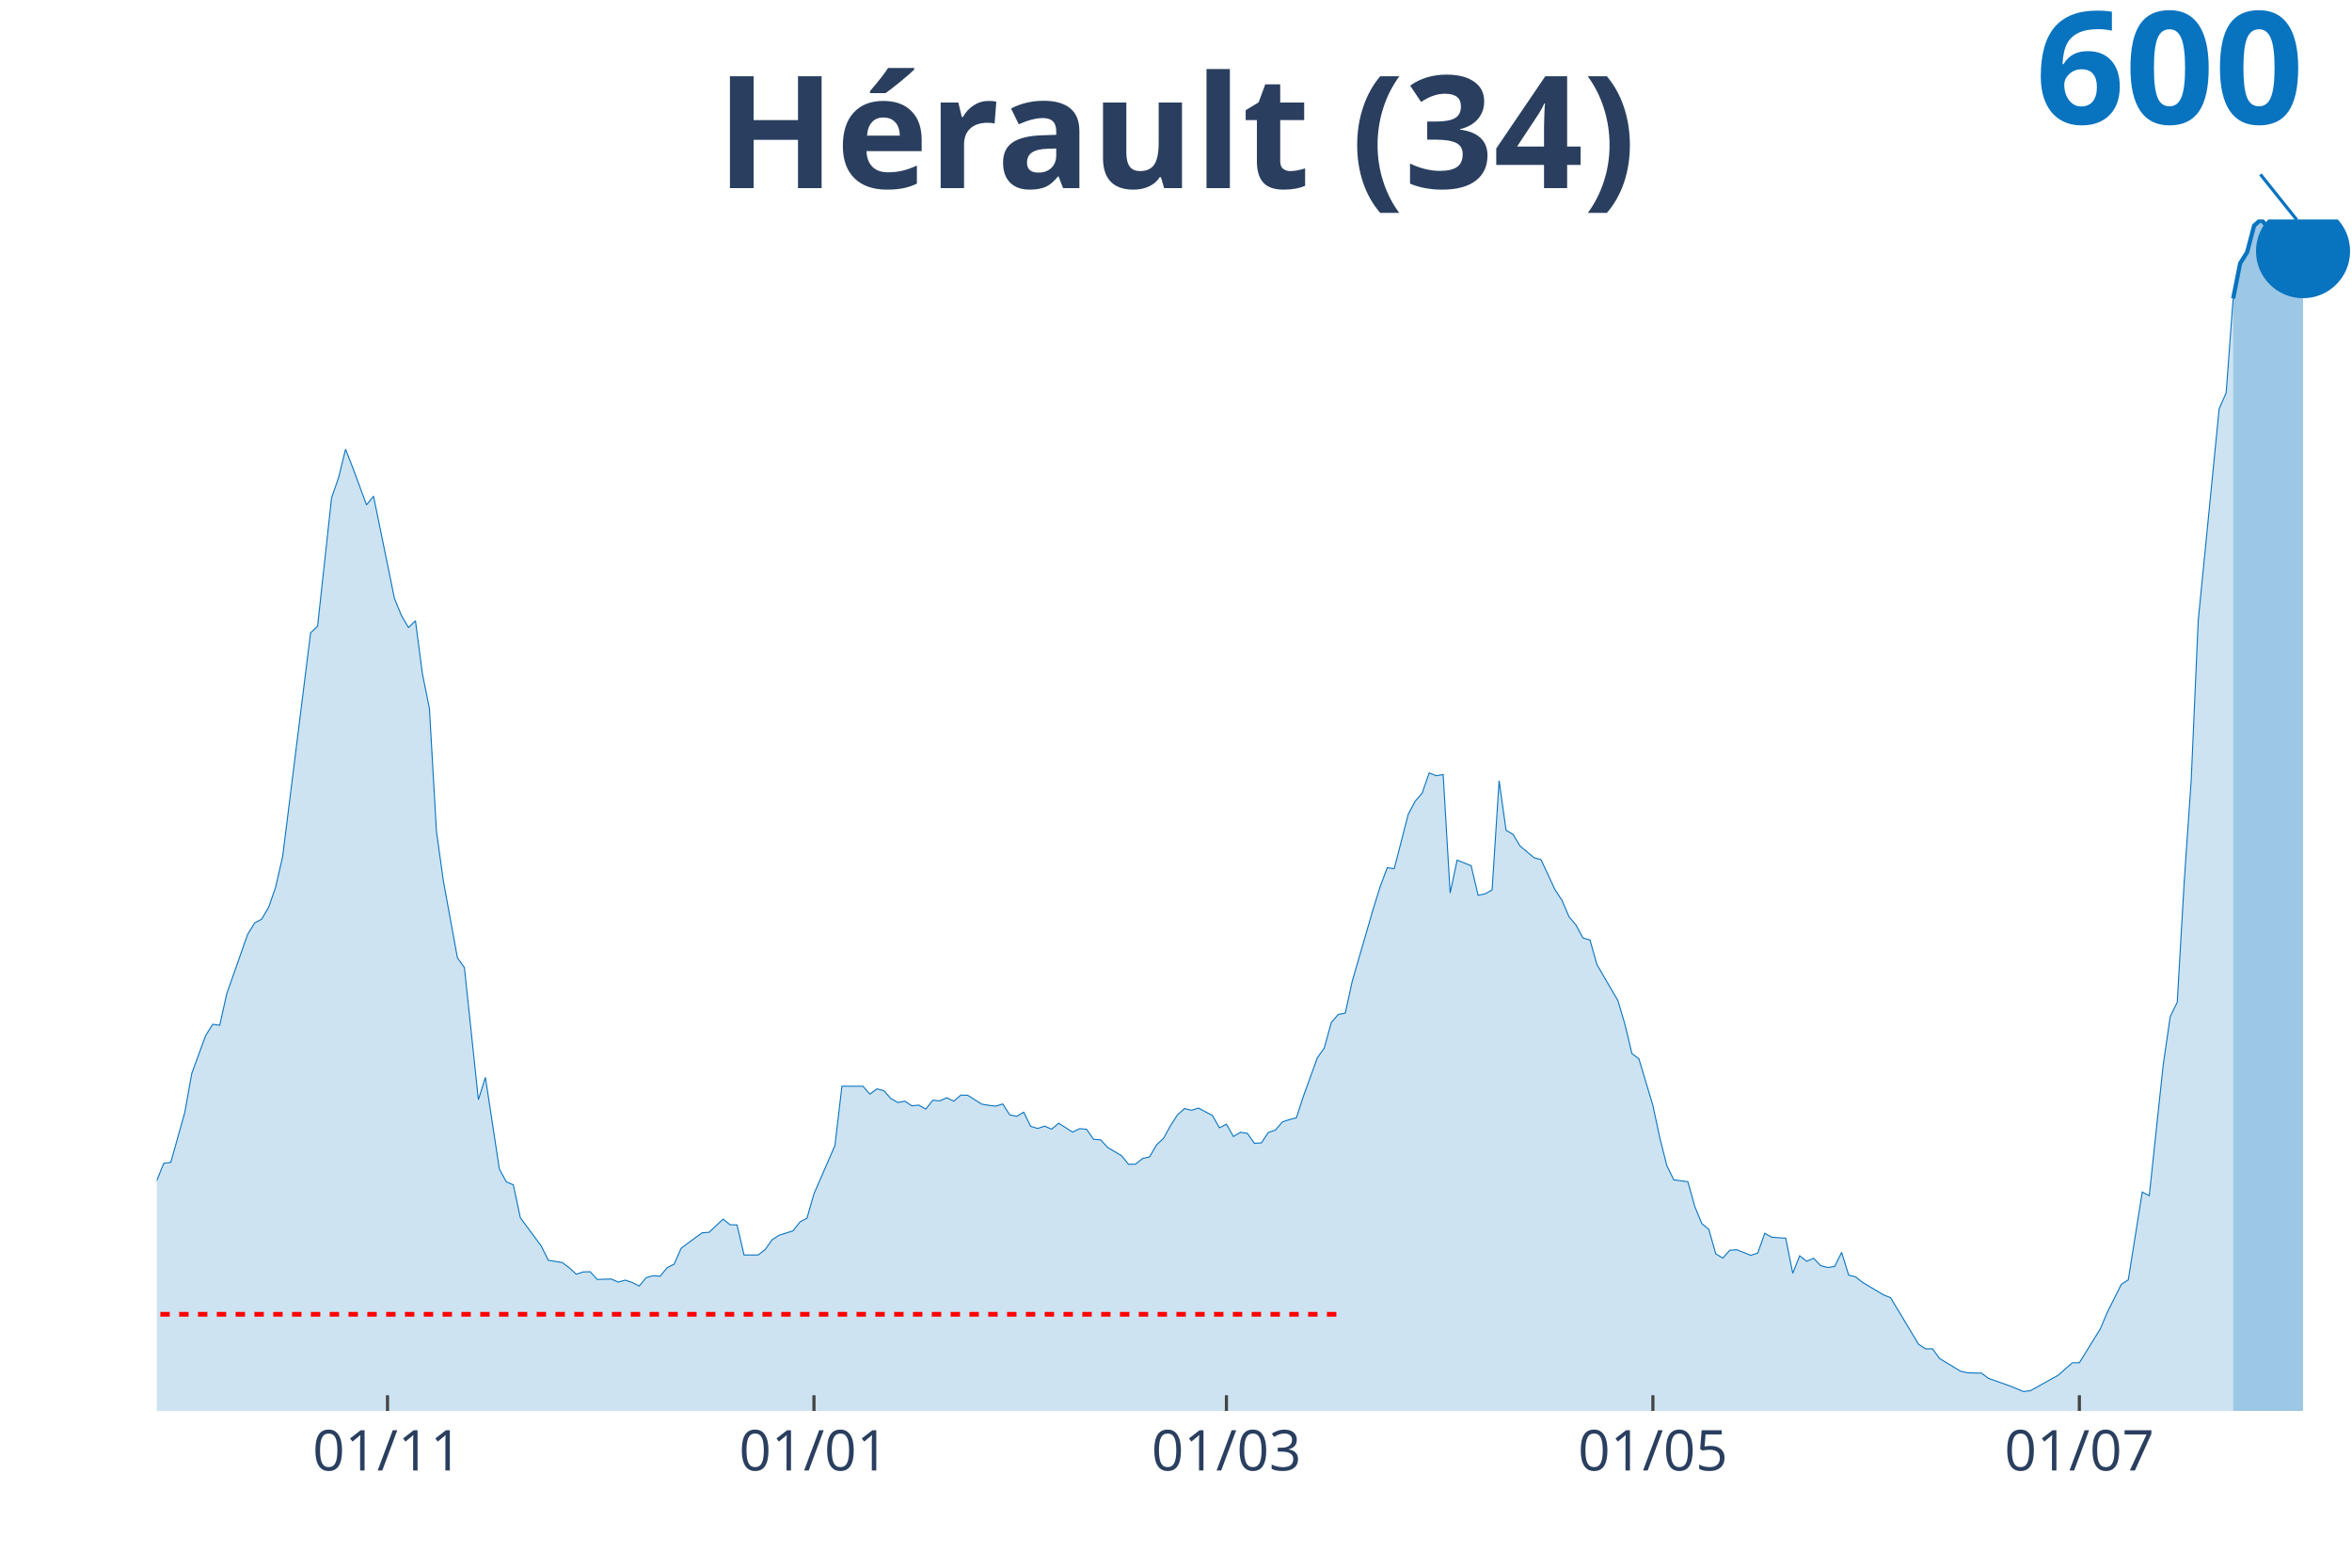
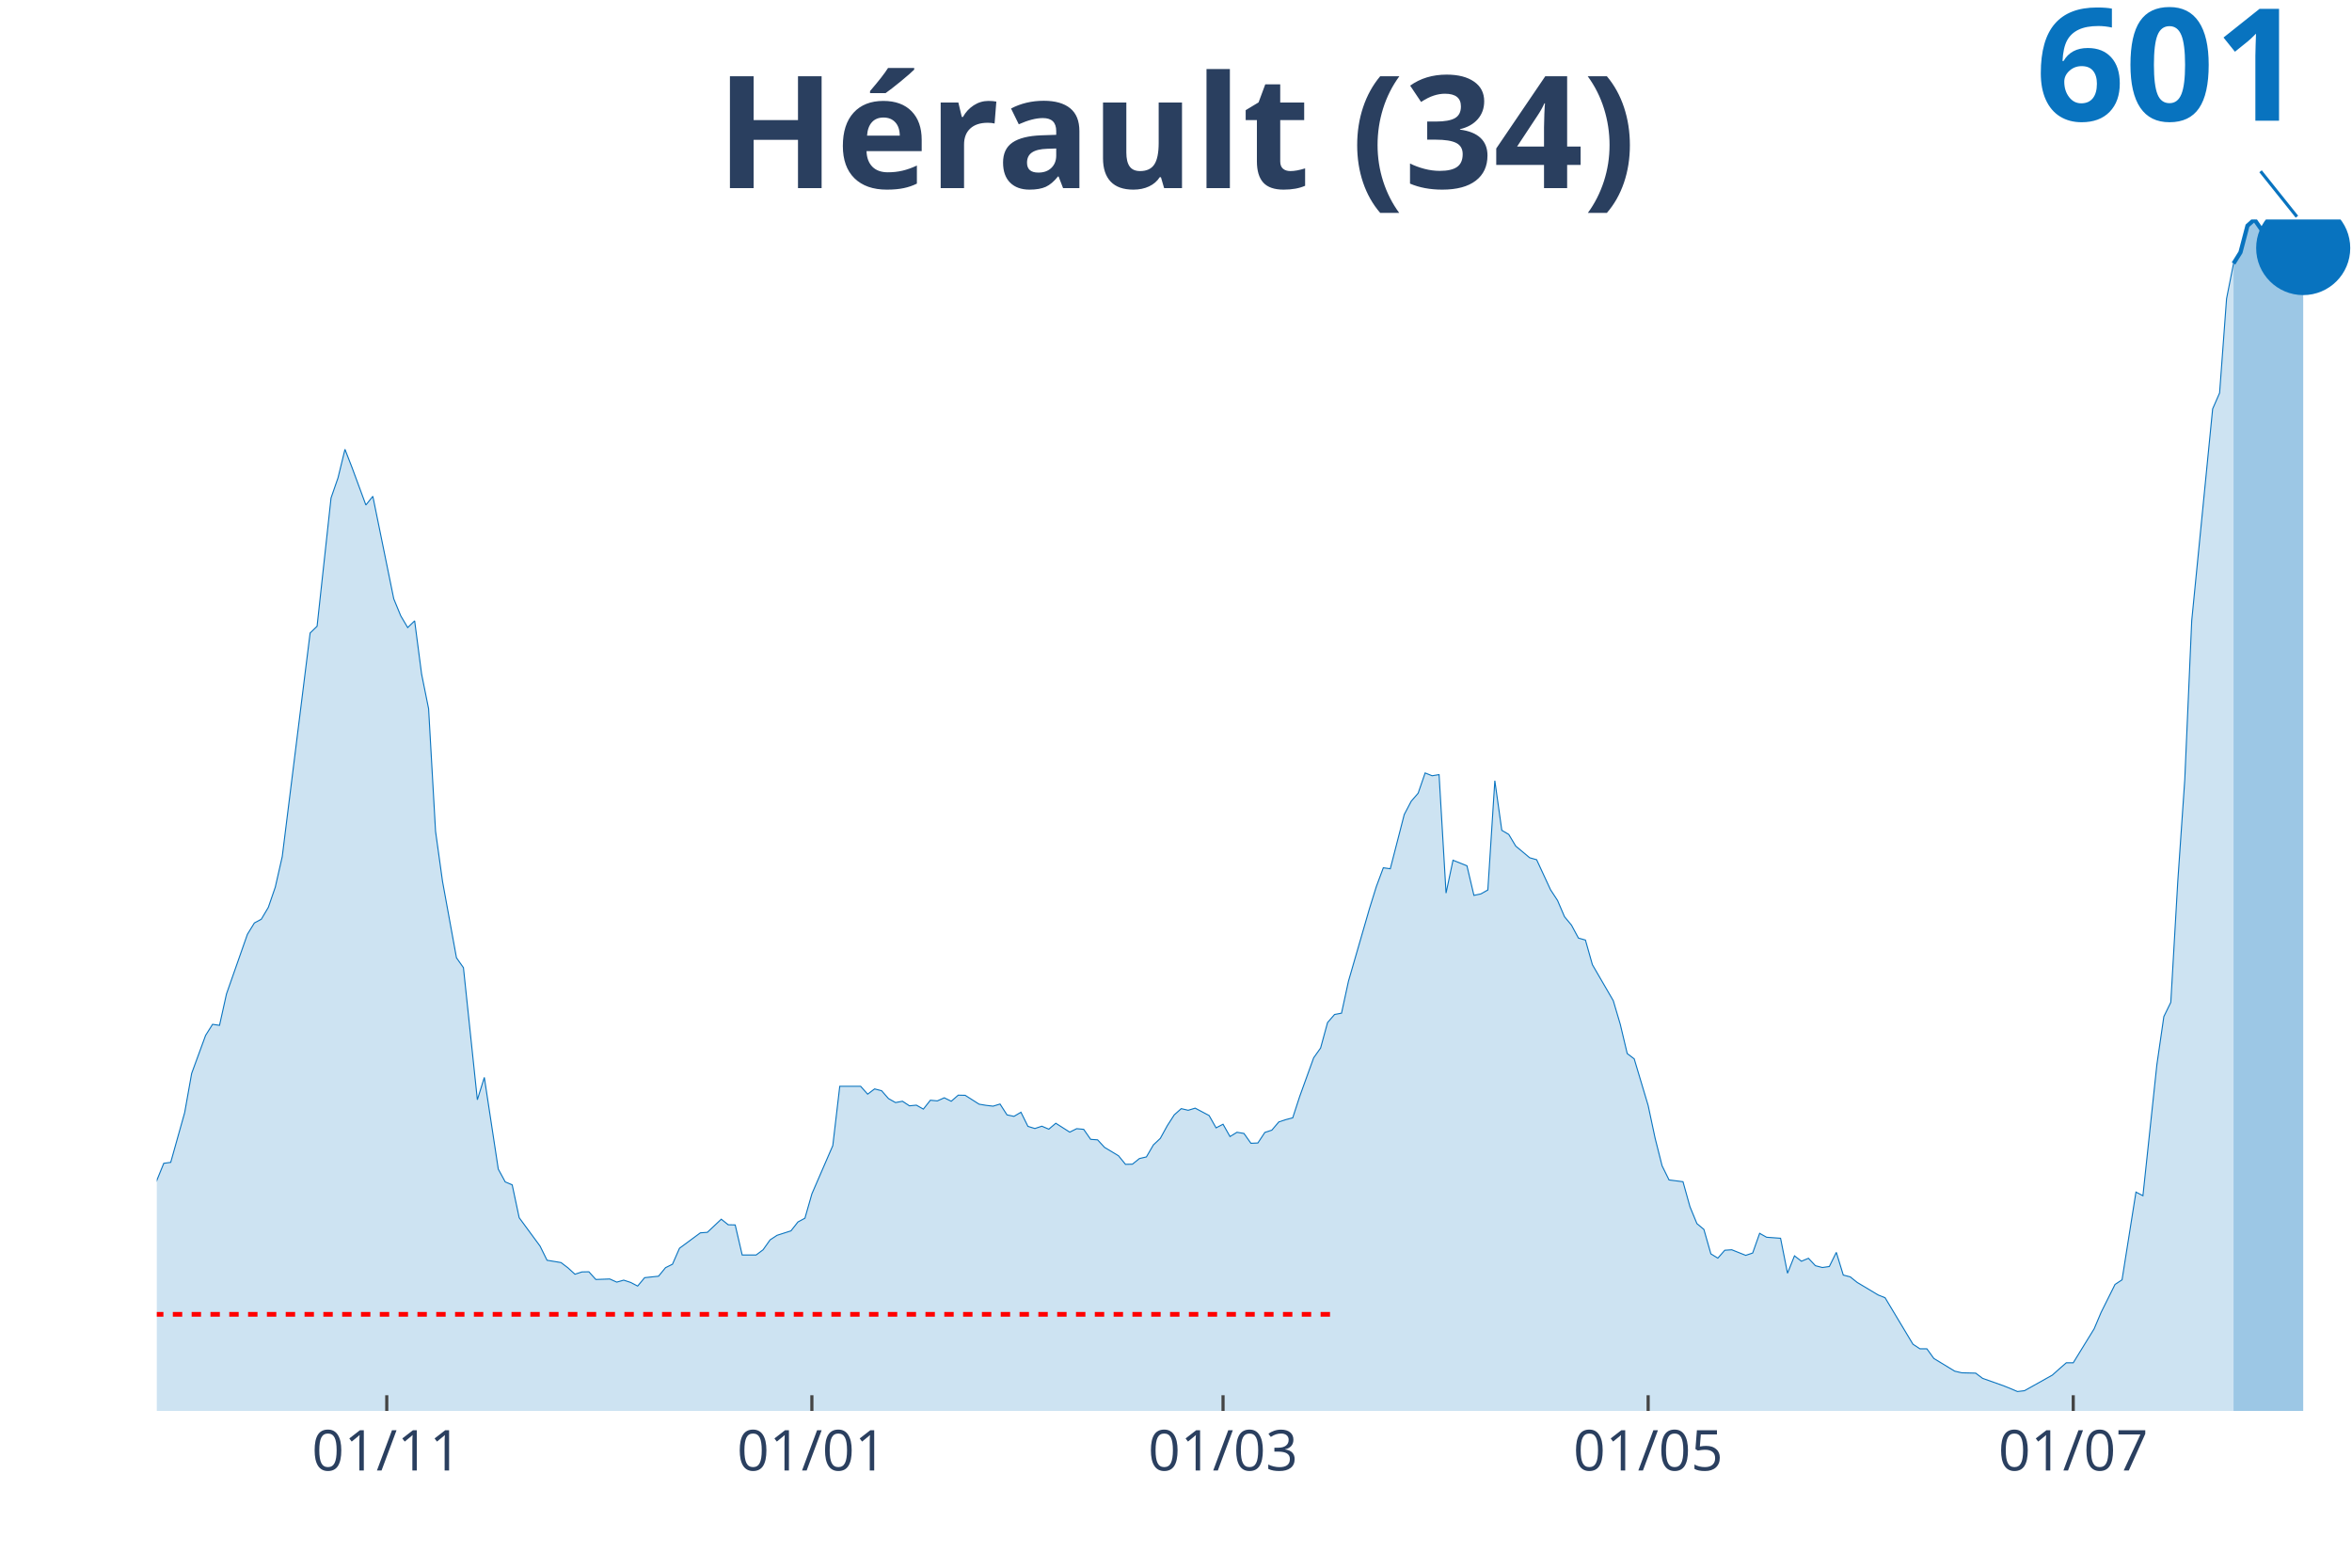
<svg xmlns="http://www.w3.org/2000/svg" class="main-svg" width="1125" height="750" style="" viewBox="0 0 750 500">
  <rect x="0" y="0" width="750" height="500" style="fill: rgb(0, 0, 0); fill-opacity: 0;" />
-   <defs id="defs-ba0158">
+   <defs id="defs-e89cdf">
    <g class="clips">
-       <clipPath id="clipba0158xyplot" class="plotclip">
+       <clipPath id="clipe89cdfxyplot" class="plotclip">
        <rect width="700" height="380" />
      </clipPath>
-       <clipPath class="axesclip" id="clipba0158x">
+       <clipPath class="axesclip" id="clipe89cdfx">
        <rect x="50" y="0" width="700" height="500" />
      </clipPath>
-       <clipPath class="axesclip" id="clipba0158y">
+       <clipPath class="axesclip" id="clipe89cdfy">
        <rect x="0" y="70" width="750" height="380" />
      </clipPath>
-       <clipPath class="axesclip" id="clipba0158xy">
+       <clipPath class="axesclip" id="clipe89cdfxy">
        <rect x="50" y="70" width="700" height="380" />
      </clipPath>
    </g>
    <g class="gradients" />
  </defs>
  <g class="bglayer">
    <rect class="bg" x="50" y="70" width="700" height="380" style="fill: rgb(0, 0, 0); fill-opacity: 0; stroke-width: 0;" />
  </g>
  <g class="layer-below">
    <g class="imagelayer" />
    <g class="shapelayer" />
  </g>
  <g class="cartesianlayer">
    <g class="subplot xy">
      <g class="layer-subplot">
        <g class="shapelayer" />
        <g class="imagelayer" />
      </g>
      <g class="gridlayer">
        <g class="x">
-           <path class="xgrid crisp" transform="translate(123.57,0)" d="M0,70v380" style="stroke: rgb(255, 255, 255); stroke-opacity: 1; stroke-width: 1px;" />
-           <path class="xgrid crisp" transform="translate(259.55,0)" d="M0,70v380" style="stroke: rgb(255, 255, 255); stroke-opacity: 1; stroke-width: 1px;" />
-           <path class="xgrid crisp" transform="translate(391.08,0)" d="M0,70v380" style="stroke: rgb(255, 255, 255); stroke-opacity: 1; stroke-width: 1px;" />
-           <path class="xgrid crisp" transform="translate(527.07,0)" d="M0,70v380" style="stroke: rgb(255, 255, 255); stroke-opacity: 1; stroke-width: 1px;" />
-           <path class="xgrid crisp" transform="translate(663.06,0)" d="M0,70v380" style="stroke: rgb(255, 255, 255); stroke-opacity: 1; stroke-width: 1px;" />
+           <path class="xgrid crisp" transform="translate(123.33,0)" d="M0,70v380" style="stroke: rgb(255, 255, 255); stroke-opacity: 1; stroke-width: 1px;" />
+           <path class="xgrid crisp" transform="translate(258.89,0)" d="M0,70v380" style="stroke: rgb(255, 255, 255); stroke-opacity: 1; stroke-width: 1px;" />
+           <path class="xgrid crisp" transform="translate(390,0)" d="M0,70v380" style="stroke: rgb(255, 255, 255); stroke-opacity: 1; stroke-width: 1px;" />
+           <path class="xgrid crisp" transform="translate(525.56,0)" d="M0,70v380" style="stroke: rgb(255, 255, 255); stroke-opacity: 1; stroke-width: 1px;" />
+           <path class="xgrid crisp" transform="translate(661.11,0)" d="M0,70v380" style="stroke: rgb(255, 255, 255); stroke-opacity: 1; stroke-width: 1px;" />
        </g>
        <g class="y" />
      </g>
      <g class="zerolinelayer" />
      <path class="xlines-below" />
      <path class="ylines-below" />
      <g class="overlines-below" />
      <g class="xaxislayer-below" />
      <g class="yaxislayer-below" />
      <g class="overaxes-below" />
-       <g class="plot" transform="translate(50, 70)" clip-path="url('#clipba0158xyplot')">
+       <g class="plot" transform="translate(50, 70)" clip-path="url('#clipe89cdfxyplot')">
        <g class="scatterlayer mlayer">
-           <g class="trace scatter trace131a49" style="stroke-miterlimit: 2;">
+           <g class="trace scatter traceb0e5f6" style="stroke-miterlimit: 2;">
            <g class="fills">
              <g>
-                 <path class="js-fill" d="M662.1,380L-303.18,380L-303.18,377.22L-289.81,377.59L-287.58,378.27L-278.66,379.21L-276.43,379.27L-225.16,379.58L-222.93,379.48L-142.68,375.13L-140.45,373.87L-129.3,373.08L-127.07,372.3L-118.15,368.73L-115.92,366.01L-109.24,354.43L-107.01,354.84L-104.78,355L-102.55,347.51L-95.86,332.62L-93.63,329.06L-89.17,324.34L-86.94,324.5L-82.48,322.67L-80.25,323.51L-78.03,320.68L-75.8,321.3L-71.34,319.84L-69.11,321.3L-62.42,321.15L-60.19,321.93L-57.96,322.09L-55.73,320.68L-51.27,318.58L-49.04,318.42L-46.82,320.31L-44.59,319.63L-42.36,319.99L-40.13,319.1L-37.9,318.32L-35.67,319L-33.44,318.37L-31.21,315.17L-26.75,314.02L-24.52,314.44L-17.83,318.95L-15.61,321.41L-13.38,319.63L-11.15,319.78L-8.92,321.88L-6.69,320.68L-2.23,313.44L0,306.47L2.23,301.02L4.46,300.71L8.92,284.83L11.15,272.36L15.61,260.2L17.83,256.69L20.06,257L22.29,246.99L28.98,227.97L31.21,224.35L33.44,223.15L35.67,219.37L37.9,212.93L40.13,203.18L49.04,131.85L51.27,129.71L55.73,88.78L57.96,82.38L60.19,73.26L62.42,78.98L66.88,91.03L69.11,88.25L75.8,120.95L78.03,126.35L80.25,130.13L82.48,127.98L84.71,144.96L86.94,156.01L89.17,195.11L91.4,211.09L95.86,235.46L98.09,238.61L102.55,280.74L104.78,273.61L109.24,302.86L111.46,306.95L113.69,307.89L115.92,318.37L122.61,327.44L124.84,331.94L129.3,332.68L131.53,334.35L133.76,336.4L135.99,335.66L138.22,335.61L140.45,338.07L144.9,337.92L147.13,338.91L149.36,338.28L151.59,339.02L153.82,340.17L156.05,337.5L158.28,336.87L160.51,337.03L162.74,334.3L164.97,333.2L167.2,328.12L169.43,326.44L173.89,323.19L176.11,323.03L180.57,318.84L182.8,320.62L185.03,320.68L187.26,330.27L191.72,330.27L193.95,328.59L196.18,325.44L198.41,323.98L202.87,322.56L205.1,319.73L207.32,318.53L209.55,310.77L216.24,295.36L218.47,276.44L225.16,276.44L227.39,278.96L229.62,277.28L231.85,277.86L234.08,280.38L236.31,281.63L238.54,281.21L240.76,282.68L242.99,282.47L245.22,283.73L247.45,280.9L249.68,281.11L251.91,280.11L254.14,281.21L256.37,279.27L258.6,279.33L263.06,282.16L265.29,282.52L267.52,282.79L269.75,282.1L271.97,285.56L274.2,286.04L276.43,284.72L278.66,289.23L280.89,289.91L283.12,289.18L285.35,290.12L287.58,288.24L292.04,291.07L294.27,289.97L296.5,290.18L298.73,293.37L300.96,293.53L303.18,295.94L307.64,298.61L309.87,301.34L312.1,301.29L314.33,299.5L316.56,298.98L318.79,295.15L321.02,293.06L323.25,289.02L325.48,285.56L327.71,283.57L329.94,284.1L332.17,283.41L336.62,285.77L338.85,289.7L341.08,288.55L343.31,292.48L345.54,291.12L347.77,291.49L350,294.63L352.23,294.52L354.46,291.17L356.69,290.44L358.92,287.82L361.15,287.08L363.38,286.51L365.61,279.69L370.06,267.38L372.29,264.23L374.52,256.11L376.75,253.54L378.98,253.12L381.21,242.9L387.9,219.85L390.13,212.72L392.36,206.74L394.59,207.06L399.04,189.76L401.27,185.52L403.5,182.95L405.73,176.51L407.96,177.4L410.19,177.03L412.42,214.81L414.65,204.33L419.11,206.12L421.34,215.55L423.57,215.08L425.8,213.82L428.03,178.97L430.25,194.8L432.48,196.11L434.71,199.83L439.17,203.55L441.4,204.18L445.86,213.77L448.09,217.17L450.32,222.36L452.55,225.03L454.78,229.17L457.01,229.8L459.24,237.66L461.46,241.49L465.92,249.14L468.15,256.69L470.38,266.02L472.61,267.69L477.07,282.58L479.3,293.01L481.53,301.81L483.76,306.32L488.22,306.89L490.45,314.86L492.68,320.26L494.9,322.09L497.13,329.9L499.36,331.26L501.59,328.75L503.82,328.59L508.28,330.37L510.51,329.64L512.74,323.35L514.97,324.61L519.43,324.92L521.66,336.08L523.89,330.53L526.11,332.26L528.34,331.31L530.57,333.67L532.8,334.25L535.03,333.93L537.26,329.43L539.49,336.66L541.72,337.24L543.95,339.02L550.64,343L552.87,343.89L561.78,358.72L564.01,360.19L566.24,360.19L568.47,363.28L575.16,367.32L577.39,367.84L581.85,367.95L584.08,369.62L590.76,371.98L592.99,372.87L595.22,373.82L597.45,373.55L606.37,368.58L608.6,366.58L610.83,364.64L613.06,364.64L619.75,353.8L621.97,348.56L626.43,339.65L628.66,338.18L633.12,310.19L635.35,311.35L639.81,269.53L642.04,254.22L644.27,249.66L646.5,211.15L648.73,178.71L650.96,127.92L657.64,60.37L659.87,55.29L662.1,25.21" style="fill: rgb(8, 115, 191); fill-opacity: 0.2; stroke-width: 0;" />
+                 <path class="js-fill" d="M662.22,380L-302.22,380L-302.22,377.22L-288.89,377.59L-286.67,378.27L-277.78,379.21L-275.56,379.27L-224.44,379.58L-222.22,379.48L-142.22,375.13L-140,373.87L-128.89,373.08L-126.67,372.3L-117.78,368.73L-115.56,366.01L-108.89,354.43L-106.67,354.85L-104.44,355.01L-102.22,347.51L-95.56,332.63L-93.33,329.07L-88.89,324.35L-86.67,324.51L-82.22,322.68L-80,323.51L-77.78,320.68L-75.56,321.31L-71.11,319.85L-68.89,321.31L-62.22,321.16L-60,321.94L-57.78,322.1L-55.56,320.68L-51.11,318.59L-48.89,318.43L-46.67,320.32L-44.44,319.64L-42.22,320L-40,319.11L-37.78,318.33L-35.56,319.01L-33.33,318.38L-31.11,315.18L-26.67,314.03L-24.44,314.45L-17.78,318.95L-15.56,321.42L-13.33,319.64L-11.11,319.79L-8.89,321.89L-6.67,320.68L-2.22,313.45L0,306.48L2.22,301.03L4.44,300.72L8.89,284.84L11.11,272.37L15.56,260.22L17.78,256.7L20,257.02L22.22,247.01L28.89,227.99L31.11,224.37L33.33,223.17L35.56,219.4L37.78,212.95L40,203.2L48.89,131.89L51.11,129.74L55.56,88.82L57.78,82.42L60,73.31L62.22,79.02L66.67,91.07L68.89,88.29L75.56,120.99L77.78,126.39L80,130.16L82.22,128.01L84.44,144.99L86.67,156.05L88.89,195.14L91.11,211.12L95.56,235.48L97.78,238.63L102.22,280.76L104.44,273.63L108.89,302.87L111.11,306.96L113.33,307.9L115.56,318.38L122.22,327.44L124.44,331.95L128.89,332.68L131.11,334.36L133.33,336.4L135.56,335.67L137.78,335.62L140,338.08L144.44,337.92L146.67,338.92L148.89,338.29L151.11,339.02L153.33,340.18L155.56,337.5L160,337.03L162.22,334.31L164.44,333.21L166.67,328.12L173.33,323.2L175.56,323.04L180,318.85L182.22,320.63L184.44,320.68L186.67,330.27L191.11,330.27L193.33,328.6L195.56,325.45L197.78,323.99L202.22,322.57L204.44,319.74L206.67,318.54L208.89,310.78L215.56,295.38L217.78,276.46L224.44,276.46L226.67,278.97L228.89,277.3L231.11,277.87L233.33,280.39L235.56,281.65L237.78,281.23L240,282.69L242.22,282.48L244.44,283.74L246.67,280.91L248.89,281.12L251.11,280.13L253.33,281.23L255.56,279.29L257.78,279.34L262.22,282.17L264.44,282.54L266.67,282.8L268.89,282.12L271.11,285.58L273.33,286.05L275.56,284.74L277.78,289.24L280,289.93L282.22,289.19L284.44,290.14L286.67,288.25L291.11,291.08L293.33,289.98L295.56,290.19L297.78,293.38L300,293.54L302.22,295.95L306.67,298.62L308.89,301.35L311.11,301.3L313.33,299.51L315.56,298.99L317.78,295.17L320,293.07L322.22,289.03L324.44,285.58L326.67,283.59L328.89,284.11L331.11,283.43L335.56,285.79L337.78,289.72L340,288.56L342.22,292.49L344.44,291.13L346.67,291.5L348.89,294.64L351.11,294.54L353.33,291.18L355.56,290.45L357.78,287.83L360,287.1L362.22,286.52L364.44,279.71L368.89,267.39L371.11,264.25L373.33,256.13L375.56,253.56L377.78,253.14L380,242.92L386.67,219.87L388.89,212.74L391.11,206.77L393.33,207.08L397.78,189.79L400,185.55L402.22,182.98L404.44,176.53L406.67,177.42L408.89,177.06L411.11,214.84L413.33,204.36L417.78,206.14L420,215.57L422.22,215.1L424.44,213.84L426.67,179L428.89,194.82L431.11,196.13L433.33,199.85L437.78,203.57L440,204.2L444.44,213.79L446.67,217.2L448.89,222.38L451.11,225.06L453.33,229.19L455.56,229.82L457.78,237.68L460,241.51L464.44,249.16L466.67,256.7L468.89,266.03L471.11,267.71L475.56,282.59L477.78,293.02L480,301.82L482.22,306.33L486.67,306.9L488.89,314.87L491.11,320.26L493.33,322.1L495.56,329.91L497.78,331.27L500,328.75L502.22,328.6L506.67,330.38L508.89,329.64L511.11,323.36L513.33,324.61L517.78,324.93L520,336.09L522.22,330.54L524.44,332.26L526.67,331.32L528.89,333.68L531.11,334.26L533.33,333.94L535.56,329.43L537.78,336.67L540,337.24L542.22,339.02L548.89,343.01L551.11,343.9L560,358.73L562.22,360.19L564.44,360.19L566.67,363.28L573.33,367.32L575.56,367.84L580,367.95L582.22,369.62L588.89,371.98L591.11,372.87L593.33,373.82L595.56,373.55L604.44,368.58L606.67,366.59L608.89,364.65L611.11,364.65L617.78,353.8L620,348.56L624.44,339.65L626.67,338.19L631.11,310.2L633.33,311.36L637.78,269.54L640,254.24L642.22,249.68L644.44,211.17L646.67,178.73L648.89,127.96L655.56,60.42L657.78,55.33L660,25.26L662.22,14.04" style="fill: rgb(8, 115, 191); fill-opacity: 0.2; stroke-width: 0;" />
              </g>
            </g>
            <g class="errorbars" />
            <g class="lines">
-               <path class="js-line" d="M-303.18,377.22L-289.81,377.59L-287.58,378.27L-278.66,379.21L-276.43,379.27L-225.16,379.58L-222.93,379.48L-142.68,375.13L-140.45,373.87L-129.3,373.08L-127.07,372.3L-118.15,368.73L-115.92,366.01L-109.24,354.43L-107.01,354.84L-104.78,355L-102.55,347.51L-95.86,332.62L-93.63,329.06L-89.17,324.34L-86.94,324.5L-82.48,322.67L-80.25,323.51L-78.03,320.68L-75.8,321.3L-71.34,319.84L-69.11,321.3L-62.42,321.15L-60.19,321.93L-57.96,322.09L-55.73,320.68L-51.27,318.58L-49.04,318.42L-46.82,320.31L-44.59,319.63L-42.36,319.99L-40.13,319.1L-37.9,318.32L-35.67,319L-33.44,318.37L-31.21,315.17L-26.75,314.02L-24.52,314.44L-17.83,318.95L-15.61,321.41L-13.38,319.63L-11.15,319.78L-8.92,321.88L-6.69,320.68L-2.23,313.44L0,306.47L2.23,301.02L4.46,300.71L8.92,284.83L11.15,272.36L15.61,260.2L17.83,256.69L20.06,257L22.29,246.99L28.98,227.97L31.21,224.35L33.44,223.15L35.67,219.37L37.9,212.93L40.13,203.18L49.04,131.85L51.27,129.71L55.73,88.78L57.96,82.38L60.19,73.26L62.42,78.98L66.88,91.03L69.11,88.25L75.8,120.95L78.03,126.35L80.25,130.13L82.48,127.98L84.71,144.96L86.94,156.01L89.17,195.11L91.4,211.09L95.86,235.46L98.09,238.61L102.55,280.74L104.78,273.61L109.24,302.86L111.46,306.95L113.69,307.89L115.92,318.37L122.61,327.44L124.84,331.94L129.3,332.68L131.53,334.35L133.76,336.4L135.99,335.66L138.22,335.61L140.45,338.07L144.9,337.92L147.13,338.91L149.36,338.28L151.59,339.02L153.82,340.17L156.05,337.5L158.28,336.87L160.51,337.03L162.74,334.3L164.97,333.2L167.2,328.12L169.43,326.44L173.89,323.19L176.11,323.03L180.57,318.84L182.8,320.62L185.03,320.68L187.26,330.27L191.72,330.27L193.95,328.59L196.18,325.44L198.41,323.98L202.87,322.56L205.1,319.73L207.32,318.53L209.55,310.77L216.24,295.36L218.47,276.44L225.16,276.44L227.39,278.96L229.62,277.28L231.85,277.86L234.08,280.38L236.31,281.63L238.54,281.21L240.76,282.68L242.99,282.47L245.22,283.73L247.45,280.9L249.68,281.11L251.91,280.11L254.14,281.21L256.37,279.27L258.6,279.33L263.06,282.16L265.29,282.52L267.52,282.79L269.75,282.1L271.97,285.56L274.2,286.04L276.43,284.72L278.66,289.23L280.89,289.91L283.12,289.18L285.35,290.12L287.58,288.24L292.04,291.07L294.27,289.97L296.5,290.18L298.73,293.37L300.96,293.53L303.18,295.94L307.64,298.61L309.87,301.34L312.1,301.29L314.33,299.5L316.56,298.98L318.79,295.15L321.02,293.06L323.25,289.02L325.48,285.56L327.71,283.57L329.94,284.1L332.17,283.41L336.62,285.77L338.85,289.7L341.08,288.55L343.31,292.48L345.54,291.12L347.77,291.49L350,294.63L352.23,294.52L354.46,291.17L356.69,290.44L358.92,287.82L361.15,287.08L363.38,286.51L365.61,279.69L370.06,267.38L372.29,264.23L374.52,256.11L376.75,253.54L378.98,253.12L381.21,242.9L387.9,219.85L390.13,212.72L392.36,206.74L394.59,207.06L399.04,189.76L401.27,185.52L403.5,182.95L405.73,176.51L407.96,177.4L410.19,177.03L412.42,214.81L414.65,204.33L419.11,206.12L421.34,215.55L423.57,215.08L425.8,213.82L428.03,178.97L430.25,194.8L432.48,196.11L434.71,199.83L439.17,203.55L441.4,204.18L445.86,213.77L448.09,217.17L450.32,222.36L452.55,225.03L454.78,229.17L457.01,229.8L459.24,237.66L461.46,241.49L465.92,249.14L468.15,256.69L470.38,266.02L472.61,267.69L477.07,282.58L479.3,293.01L481.53,301.81L483.76,306.32L488.22,306.89L490.45,314.86L492.68,320.26L494.9,322.09L497.13,329.9L499.36,331.26L501.59,328.75L503.82,328.59L508.28,330.37L510.51,329.64L512.74,323.35L514.97,324.61L519.43,324.92L521.66,336.08L523.89,330.53L526.11,332.26L528.34,331.31L530.57,333.67L532.8,334.25L535.03,333.93L537.26,329.43L539.49,336.66L541.72,337.24L543.95,339.02L550.64,343L552.87,343.89L561.78,358.72L564.01,360.19L566.24,360.19L568.47,363.28L575.16,367.32L577.39,367.84L581.85,367.95L584.08,369.62L590.76,371.98L592.99,372.87L595.22,373.82L597.45,373.55L606.37,368.58L608.6,366.58L610.83,364.64L613.06,364.64L619.75,353.8L621.97,348.56L626.43,339.65L628.66,338.18L633.12,310.19L635.35,311.35L639.81,269.53L642.04,254.22L644.27,249.66L646.5,211.15L648.73,178.71L650.96,127.92L657.64,60.37L659.87,55.29L662.1,25.21" style="vector-effect: non-scaling-stroke; fill: none; stroke: rgb(8, 115, 191); stroke-opacity: 1; stroke-width: 0.5px; opacity: 1;" />
+               <path class="js-line" d="M-302.22,377.22L-288.89,377.59L-286.67,378.27L-277.78,379.21L-275.56,379.27L-224.44,379.58L-222.22,379.48L-142.22,375.13L-140,373.87L-128.89,373.08L-126.67,372.3L-117.78,368.73L-115.56,366.01L-108.89,354.43L-106.67,354.85L-104.44,355.01L-102.22,347.51L-95.56,332.63L-93.33,329.07L-88.89,324.35L-86.67,324.51L-82.22,322.68L-80,323.51L-77.78,320.68L-75.56,321.31L-71.11,319.85L-68.89,321.31L-62.22,321.16L-60,321.94L-57.78,322.1L-55.56,320.68L-51.11,318.59L-48.89,318.43L-46.67,320.32L-44.44,319.64L-42.22,320L-40,319.11L-37.78,318.33L-35.56,319.01L-33.33,318.38L-31.11,315.18L-26.67,314.03L-24.44,314.45L-17.78,318.95L-15.56,321.42L-13.33,319.64L-11.11,319.79L-8.89,321.89L-6.67,320.68L-2.22,313.45L0,306.48L2.22,301.03L4.44,300.72L8.89,284.84L11.11,272.37L15.56,260.22L17.78,256.7L20,257.02L22.22,247.01L28.89,227.99L31.11,224.37L33.33,223.17L35.56,219.4L37.78,212.95L40,203.2L48.89,131.89L51.11,129.74L55.56,88.82L57.78,82.42L60,73.31L62.22,79.02L66.67,91.07L68.89,88.29L75.56,120.99L77.78,126.39L80,130.16L82.22,128.01L84.44,144.99L86.67,156.05L88.89,195.14L91.11,211.12L95.56,235.48L97.78,238.63L102.22,280.76L104.44,273.63L108.89,302.87L111.11,306.96L113.33,307.9L115.56,318.38L122.22,327.44L124.44,331.95L128.89,332.68L131.11,334.36L133.33,336.4L135.56,335.67L137.78,335.62L140,338.08L144.44,337.92L146.67,338.92L148.89,338.29L151.11,339.02L153.33,340.18L155.56,337.5L160,337.03L162.22,334.31L164.44,333.21L166.67,328.12L173.33,323.2L175.56,323.04L180,318.85L182.22,320.63L184.44,320.68L186.67,330.27L191.11,330.27L193.33,328.6L195.56,325.45L197.78,323.99L202.22,322.57L204.44,319.74L206.67,318.54L208.89,310.78L215.56,295.38L217.78,276.46L224.44,276.46L226.67,278.97L228.89,277.3L231.11,277.87L233.33,280.39L235.56,281.65L237.78,281.23L240,282.69L242.22,282.48L244.44,283.74L246.67,280.91L248.89,281.12L251.11,280.13L253.33,281.23L255.56,279.29L257.78,279.34L262.22,282.17L264.44,282.54L266.67,282.8L268.89,282.12L271.11,285.58L273.33,286.05L275.56,284.74L277.78,289.24L280,289.93L282.22,289.19L284.44,290.14L286.67,288.25L291.11,291.08L293.33,289.98L295.56,290.19L297.78,293.38L300,293.54L302.22,295.95L306.67,298.62L308.89,301.35L311.11,301.3L313.33,299.51L315.56,298.99L317.78,295.17L320,293.07L322.22,289.03L324.44,285.58L326.67,283.59L328.89,284.11L331.11,283.43L335.56,285.79L337.78,289.72L340,288.56L342.22,292.49L344.44,291.13L346.67,291.5L348.89,294.64L351.11,294.54L353.33,291.18L355.56,290.45L357.78,287.83L360,287.1L362.22,286.52L364.44,279.71L368.89,267.39L371.11,264.25L373.33,256.13L375.56,253.56L377.78,253.14L380,242.92L386.67,219.87L388.89,212.74L391.11,206.77L393.33,207.08L397.78,189.79L400,185.55L402.22,182.98L404.44,176.53L406.67,177.42L408.89,177.06L411.11,214.84L413.33,204.36L417.78,206.14L420,215.57L422.22,215.1L424.44,213.84L426.67,179L428.89,194.82L431.11,196.13L433.33,199.85L437.78,203.57L440,204.2L444.44,213.79L446.67,217.2L448.89,222.38L451.11,225.06L453.33,229.19L455.56,229.82L457.78,237.68L460,241.51L464.44,249.16L466.67,256.7L468.89,266.03L471.11,267.71L475.56,282.59L477.78,293.02L480,301.82L482.22,306.33L486.67,306.9L488.89,314.87L491.11,320.26L493.33,322.1L495.56,329.91L497.78,331.27L500,328.75L502.22,328.6L506.67,330.38L508.89,329.64L511.11,323.36L513.33,324.61L517.78,324.93L520,336.09L522.22,330.54L524.44,332.26L526.67,331.32L528.89,333.68L531.11,334.26L533.33,333.94L535.56,329.43L537.78,336.67L540,337.24L542.22,339.02L548.89,343.01L551.11,343.9L560,358.73L562.22,360.19L564.44,360.19L566.67,363.28L573.33,367.32L575.56,367.84L580,367.95L582.22,369.62L588.89,371.98L591.11,372.87L593.33,373.82L595.56,373.55L604.44,368.58L606.67,366.59L608.89,364.65L611.11,364.65L617.78,353.8L620,348.56L624.44,339.65L626.67,338.19L631.11,310.2L633.33,311.36L637.78,269.54L640,254.24L642.22,249.68L644.44,211.17L646.67,178.73L648.89,127.96L655.56,60.42L657.78,55.33L660,25.26L662.22,14.04" style="vector-effect: non-scaling-stroke; fill: none; stroke: rgb(8, 115, 191); stroke-opacity: 1; stroke-width: 0.5px; opacity: 1;" />
            </g>
            <g class="points" />
            <g class="text" />
          </g>
-           <g class="trace scatter trace90e1a8" style="stroke-miterlimit: 2;">
+           <g class="trace scatter trace7bd5ef" style="stroke-miterlimit: 2;">
            <g class="fills">
              <g>
-                 <path class="js-fill" d="M684.39,380L662.1,380L662.1,25.21L664.33,13.99L666.56,10.43L668.79,1.94L671.02,0L675.48,5.29L677.71,7.65L679.94,10.38L682.17,10.22L684.39,10.11" style="fill: rgb(8, 115, 191); fill-opacity: 0.4; stroke-width: 0;" />
+                 <path class="js-fill" d="M684.44,380L662.22,380L662.22,14.04L664.44,10.48L666.67,1.99L668.89,0L671.11,3.2L677.78,10.38L680,10.22L682.22,10.11L684.44,9.12" style="fill: rgb(8, 115, 191); fill-opacity: 0.4; stroke-width: 0;" />
              </g>
            </g>
            <g class="errorbars" />
            <g class="lines">
-               <path class="js-line" d="M662.1,25.21L664.33,13.99L666.56,10.43L668.79,1.94L671.02,0L675.48,5.29L677.71,7.65L679.94,10.38L682.17,10.22L684.39,10.11" style="vector-effect: non-scaling-stroke; fill: none; stroke: rgb(8, 115, 191); stroke-opacity: 1; stroke-width: 2px; opacity: 1;" />
+               <path class="js-line" d="M662.22,14.04L664.44,10.48L666.67,1.99L668.89,0L671.11,3.2L677.78,10.38L680,10.22L682.22,10.11L684.44,9.12" style="vector-effect: non-scaling-stroke; fill: none; stroke: rgb(8, 115, 191); stroke-opacity: 1; stroke-width: 2px; opacity: 1;" />
            </g>
            <g class="points" />
            <g class="text" />
          </g>
-           <g class="trace scatter trace00f0d8" style="stroke-miterlimit: 2; opacity: 1;">
+           <g class="trace scatter tracecebf63" style="stroke-miterlimit: 2; opacity: 1;">
            <g class="fills" />
            <g class="errorbars" />
            <g class="lines" />
            <g class="points">
-               <path class="point" transform="translate(684.39,10.11)" d="M15,0A15,15 0 1,1 0,-15A15,15 0 0,1 15,0Z" style="opacity: 1; stroke-width: 0px; fill: rgb(8, 115, 191); fill-opacity: 1;" />
+               <path class="point" transform="translate(684.44,9.12)" d="M15,0A15,15 0 1,1 0,-15A15,15 0 0,1 15,0Z" style="opacity: 1; stroke-width: 0px; fill: rgb(8, 115, 191); fill-opacity: 1;" />
            </g>
            <g class="text" />
          </g>
        </g>
      </g>
      <g class="overplot" />
      <path class="xlines-above crisp" style="fill: none; stroke-width: 1px; stroke: rgb(0, 0, 0); stroke-opacity: 0;" d="" />
      <path class="ylines-above crisp" style="fill: none;" d="M0,0" />
      <g class="overlines-above" />
      <g class="xaxislayer-above">
-         <path class="xtick ticks crisp" d="M0,450v-5" transform="translate(123.57,0)" style="stroke: rgb(68, 68, 68); stroke-opacity: 1; stroke-width: 1px;" />
-         <path class="xtick ticks crisp" d="M0,450v-5" transform="translate(259.55,0)" style="stroke: rgb(68, 68, 68); stroke-opacity: 1; stroke-width: 1px;" />
-         <path class="xtick ticks crisp" d="M0,450v-5" transform="translate(391.08,0)" style="stroke: rgb(68, 68, 68); stroke-opacity: 1; stroke-width: 1px;" />
-         <path class="xtick ticks crisp" d="M0,450v-5" transform="translate(527.07,0)" style="stroke: rgb(68, 68, 68); stroke-opacity: 1; stroke-width: 1px;" />
-         <path class="xtick ticks crisp" d="M0,450v-5" transform="translate(663.06,0)" style="stroke: rgb(68, 68, 68); stroke-opacity: 1; stroke-width: 1px;" />
+         <path class="xtick ticks crisp" d="M0,450v-5" transform="translate(123.33,0)" style="stroke: rgb(68, 68, 68); stroke-opacity: 1; stroke-width: 1px;" />
+         <path class="xtick ticks crisp" d="M0,450v-5" transform="translate(258.89,0)" style="stroke: rgb(68, 68, 68); stroke-opacity: 1; stroke-width: 1px;" />
+         <path class="xtick ticks crisp" d="M0,450v-5" transform="translate(390,0)" style="stroke: rgb(68, 68, 68); stroke-opacity: 1; stroke-width: 1px;" />
+         <path class="xtick ticks crisp" d="M0,450v-5" transform="translate(525.56,0)" style="stroke: rgb(68, 68, 68); stroke-opacity: 1; stroke-width: 1px;" />
+         <path class="xtick ticks crisp" d="M0,450v-5" transform="translate(661.11,0)" style="stroke: rgb(68, 68, 68); stroke-opacity: 1; stroke-width: 1px;" />
        <g class="xtick">
-           <text text-anchor="middle" x="0" y="469" transform="translate(123.57,0)" style="font-family: 'Open Sans', verdana, arial, sans-serif; font-size: 18px; fill: rgb(42, 63, 95); fill-opacity: 1; white-space: pre;">01/11</text>
+           <text text-anchor="middle" x="0" y="469" transform="translate(123.33,0)" style="font-family: 'Open Sans', verdana, arial, sans-serif; font-size: 18px; fill: rgb(42, 63, 95); fill-opacity: 1; white-space: pre;">01/11</text>
        </g>
        <g class="xtick">
-           <text text-anchor="middle" x="0" y="469" transform="translate(259.55,0)" style="font-family: 'Open Sans', verdana, arial, sans-serif; font-size: 18px; fill: rgb(42, 63, 95); fill-opacity: 1; white-space: pre;">01/01</text>
+           <text text-anchor="middle" x="0" y="469" transform="translate(258.89,0)" style="font-family: 'Open Sans', verdana, arial, sans-serif; font-size: 18px; fill: rgb(42, 63, 95); fill-opacity: 1; white-space: pre;">01/01</text>
        </g>
        <g class="xtick">
-           <text text-anchor="middle" x="0" y="469" transform="translate(391.08,0)" style="font-family: 'Open Sans', verdana, arial, sans-serif; font-size: 18px; fill: rgb(42, 63, 95); fill-opacity: 1; white-space: pre;">01/03</text>
+           <text text-anchor="middle" x="0" y="469" transform="translate(390,0)" style="font-family: 'Open Sans', verdana, arial, sans-serif; font-size: 18px; fill: rgb(42, 63, 95); fill-opacity: 1; white-space: pre;">01/03</text>
        </g>
        <g class="xtick">
-           <text text-anchor="middle" x="0" y="469" transform="translate(527.07,0)" style="font-family: 'Open Sans', verdana, arial, sans-serif; font-size: 18px; fill: rgb(42, 63, 95); fill-opacity: 1; white-space: pre;">01/05</text>
+           <text text-anchor="middle" x="0" y="469" transform="translate(525.56,0)" style="font-family: 'Open Sans', verdana, arial, sans-serif; font-size: 18px; fill: rgb(42, 63, 95); fill-opacity: 1; white-space: pre;">01/05</text>
        </g>
        <g class="xtick">
-           <text text-anchor="middle" x="0" y="469" transform="translate(663.06,0)" style="font-family: 'Open Sans', verdana, arial, sans-serif; font-size: 18px; fill: rgb(42, 63, 95); fill-opacity: 1; white-space: pre;">01/07</text>
+           <text text-anchor="middle" x="0" y="469" transform="translate(661.11,0)" style="font-family: 'Open Sans', verdana, arial, sans-serif; font-size: 18px; fill: rgb(42, 63, 95); fill-opacity: 1; white-space: pre;">01/07</text>
        </g>
      </g>
      <g class="yaxislayer-above" />
      <g class="overaxes-above" />
    </g>
  </g>
  <g class="polarlayer" />
  <g class="ternarylayer" />
  <g class="geolayer" />
  <g class="funnelarealayer" />
  <g class="pielayer" />
  <g class="treemaplayer" />
  <g class="sunburstlayer" />
  <g class="glimages" />
-   <defs id="topdefs-ba0158">
+   <defs id="topdefs-e89cdf">
    <g class="clips" />
  </defs>
  <g class="layer-above">
    <g class="imagelayer" />
    <g class="shapelayer">
-       <path data-index="0" fill-rule="evenodd" d="M-1202.87,419.18L426.75,419.18" clip-path="url('#clipba0158xy')" style="opacity: 1; stroke: rgb(255, 0, 0); stroke-opacity: 1; fill: rgb(0, 0, 0); fill-opacity: 0; stroke-dasharray: 3px, 3px; stroke-width: 1.5px;" />
+       <path data-index="0" fill-rule="evenodd" d="M-1198.89,419.19L425.56,419.19" clip-path="url('#clipe89cdfxy')" style="opacity: 1; stroke: rgb(255, 0, 0); stroke-opacity: 1; fill: rgb(0, 0, 0); fill-opacity: 0; stroke-dasharray: 3px, 3px; stroke-width: 1.5px;" />
    </g>
  </g>
  <g class="infolayer">
    <g class="g-gtitle">
      <text class="gtitle" x="375" y="25" text-anchor="middle" dy="0.7em" style="font-family: 'Open Sans', verdana, arial, sans-serif; font-size: 50px; fill: rgb(42, 63, 95); opacity: 1; font-weight: normal; white-space: pre;">
        <tspan style="font-weight:bold">Hérault (34)</tspan>
      </text>
    </g>
    <g class="g-xtitle" />
    <g class="annotation" data-index="0" style="opacity: 1;">
-       <g class="annotation-text-g" transform="rotate(0,692.39,20.11)">
-         <g class="cursor-pointer" transform="translate(634, -16)">
+       <g class="annotation-text-g" transform="rotate(0,692.44,19.12)">
+         <g class="cursor-pointer" transform="translate(634, -17)">
          <rect class="bg" x="0.5" y="0.5" width="115" height="71" style="stroke-width: 1px; stroke: rgb(0, 0, 0); stroke-opacity: 0; fill: rgb(255, 255, 255); fill-opacity: 0.6;" />
          <text class="annotation-text" text-anchor="middle" x="57.812" y="55.5" style="font-family: 'Open Sans', verdana, arial, sans-serif; font-size: 50px; fill: rgb(8, 115, 191); fill-opacity: 1; white-space: pre;">
-             <tspan style="font-weight:bold">600 </tspan>
+             <tspan style="font-weight:bold">601 </tspan>
          </text>
        </g>
      </g>
      <g class="annotation-arrow-g" style="opacity: 1;">
-         <path d="M720.79,55.61L732.39,70.11" style="stroke-width: 1px; stroke: rgb(8, 115, 191); stroke-opacity: 1; stroke-dasharray: 0px, 0px, 18.569px, 18.569px;" />
+         <path d="M720.84,54.62L732.44,69.12" style="stroke-width: 1px; stroke: rgb(8, 115, 191); stroke-opacity: 1; stroke-dasharray: 0px, 0px, 18.569px, 18.569px;" />
      </g>
    </g>
  </g>
</svg>
